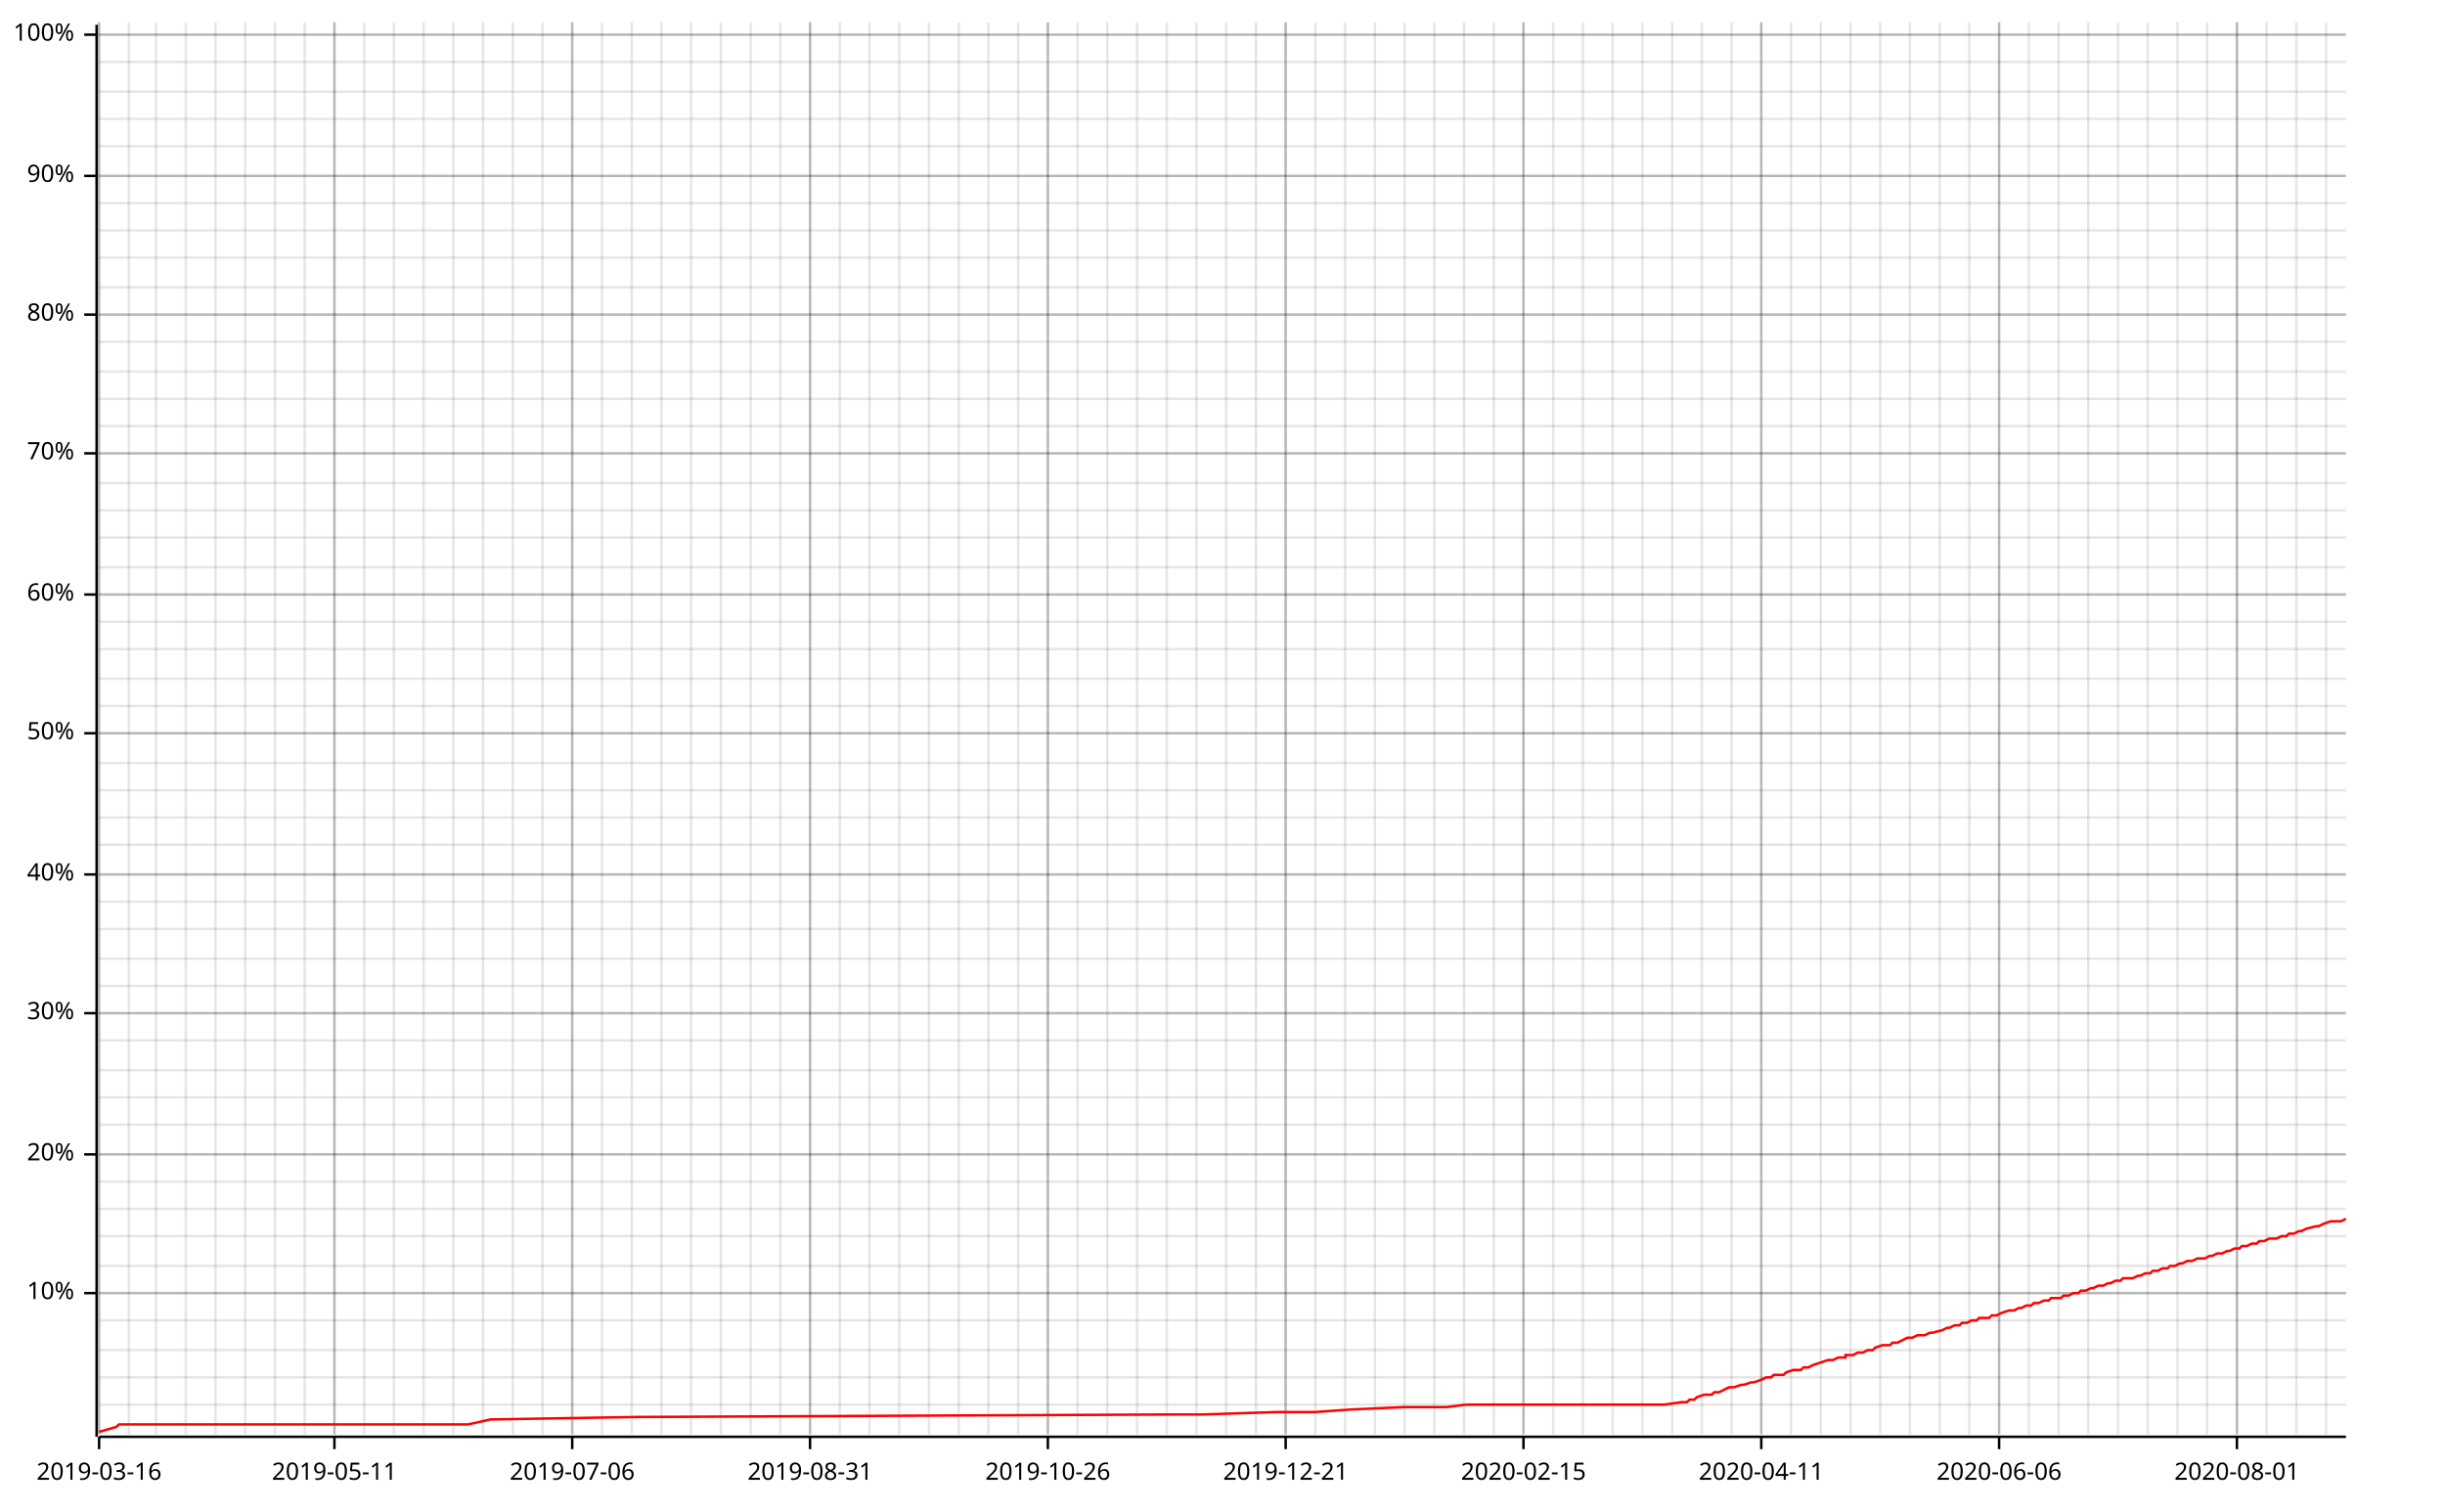
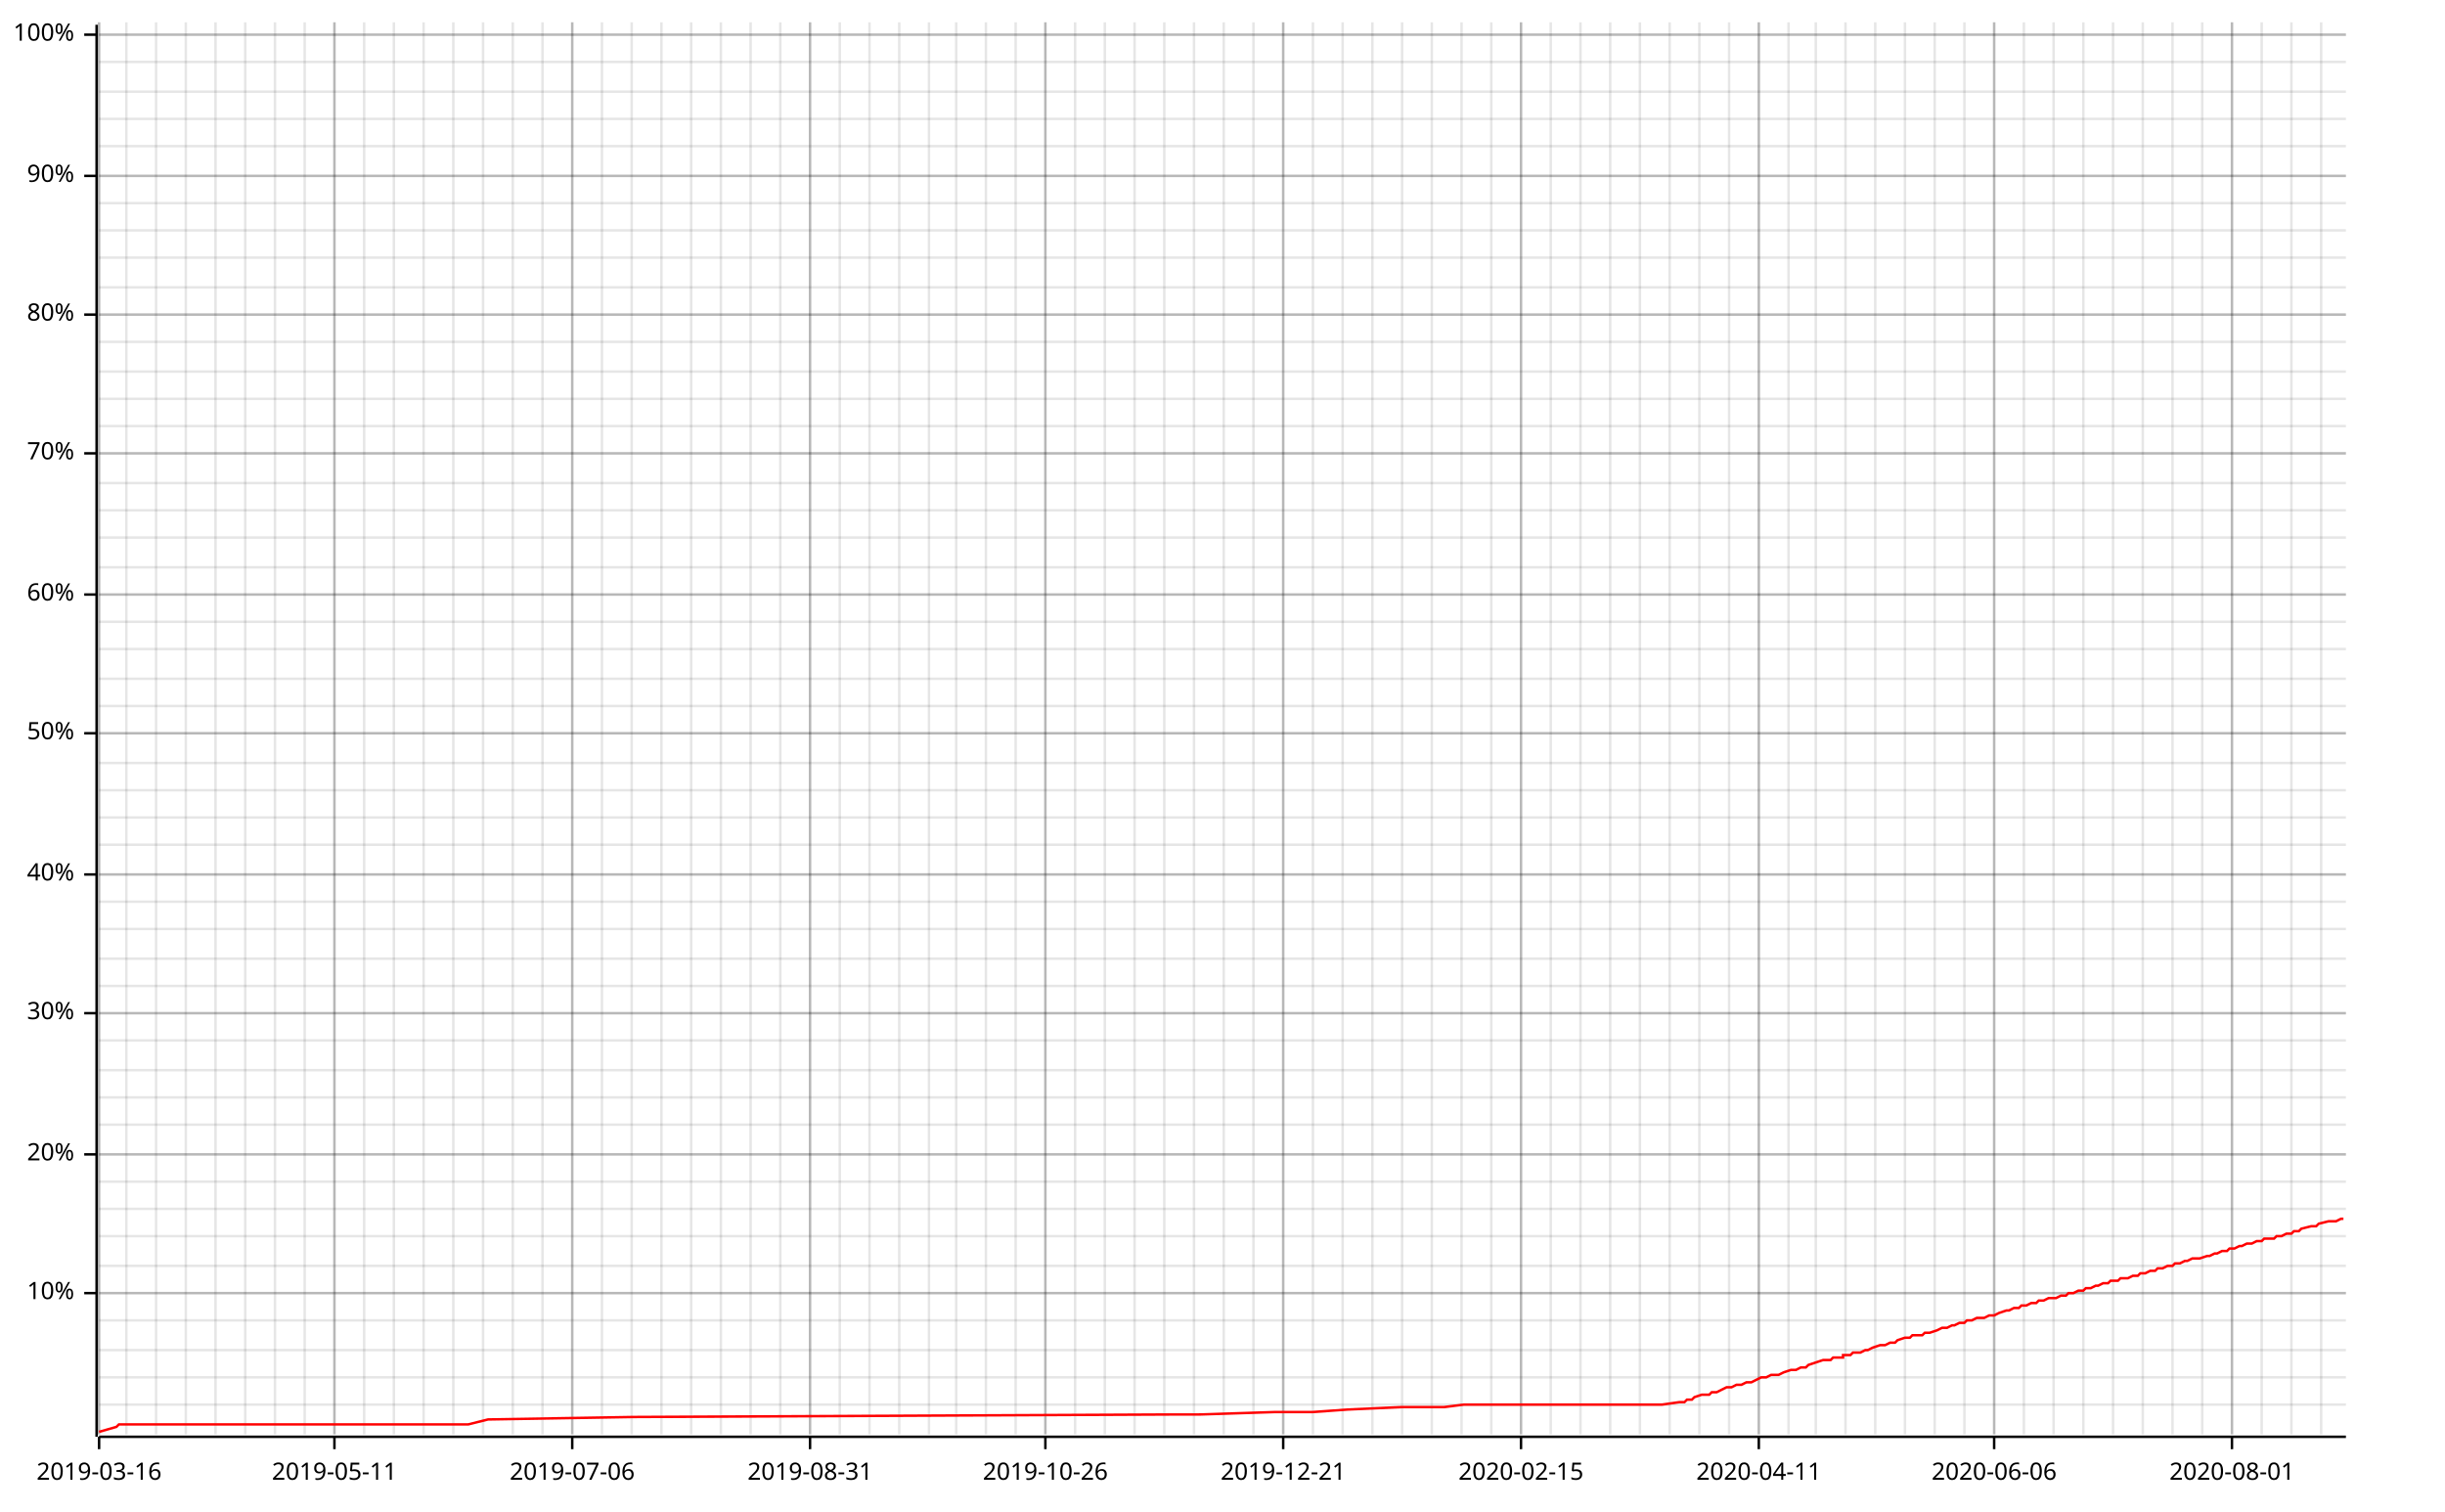
<svg xmlns="http://www.w3.org/2000/svg" width="987" height="610" viewBox="0 0 987 610">
  <line opacity="0.1" stroke="#000000" stroke-width="1" x1="40" y1="579" x2="40" y2="9" />
-   <line opacity="0.1" stroke="#000000" stroke-width="1" x1="52" y1="579" x2="52" y2="9" />
+   <line opacity="0.1" stroke="#000000" stroke-width="1" x1="51" y1="579" x2="51" y2="9" />
  <line opacity="0.1" stroke="#000000" stroke-width="1" x1="63" y1="579" x2="63" y2="9" />
  <line opacity="0.1" stroke="#000000" stroke-width="1" x1="75" y1="579" x2="75" y2="9" />
  <line opacity="0.1" stroke="#000000" stroke-width="1" x1="87" y1="579" x2="87" y2="9" />
  <line opacity="0.1" stroke="#000000" stroke-width="1" x1="99" y1="579" x2="99" y2="9" />
  <line opacity="0.1" stroke="#000000" stroke-width="1" x1="111" y1="579" x2="111" y2="9" />
  <line opacity="0.1" stroke="#000000" stroke-width="1" x1="123" y1="579" x2="123" y2="9" />
  <line opacity="0.1" stroke="#000000" stroke-width="1" x1="135" y1="579" x2="135" y2="9" />
  <line opacity="0.1" stroke="#000000" stroke-width="1" x1="147" y1="579" x2="147" y2="9" />
  <line opacity="0.1" stroke="#000000" stroke-width="1" x1="159" y1="579" x2="159" y2="9" />
  <line opacity="0.1" stroke="#000000" stroke-width="1" x1="171" y1="579" x2="171" y2="9" />
  <line opacity="0.1" stroke="#000000" stroke-width="1" x1="183" y1="579" x2="183" y2="9" />
  <line opacity="0.1" stroke="#000000" stroke-width="1" x1="195" y1="579" x2="195" y2="9" />
  <line opacity="0.1" stroke="#000000" stroke-width="1" x1="207" y1="579" x2="207" y2="9" />
  <line opacity="0.1" stroke="#000000" stroke-width="1" x1="219" y1="579" x2="219" y2="9" />
  <line opacity="0.1" stroke="#000000" stroke-width="1" x1="231" y1="579" x2="231" y2="9" />
  <line opacity="0.1" stroke="#000000" stroke-width="1" x1="243" y1="579" x2="243" y2="9" />
  <line opacity="0.1" stroke="#000000" stroke-width="1" x1="255" y1="579" x2="255" y2="9" />
  <line opacity="0.1" stroke="#000000" stroke-width="1" x1="267" y1="579" x2="267" y2="9" />
  <line opacity="0.1" stroke="#000000" stroke-width="1" x1="279" y1="579" x2="279" y2="9" />
  <line opacity="0.1" stroke="#000000" stroke-width="1" x1="291" y1="579" x2="291" y2="9" />
  <line opacity="0.1" stroke="#000000" stroke-width="1" x1="303" y1="579" x2="303" y2="9" />
  <line opacity="0.1" stroke="#000000" stroke-width="1" x1="315" y1="579" x2="315" y2="9" />
  <line opacity="0.1" stroke="#000000" stroke-width="1" x1="327" y1="579" x2="327" y2="9" />
  <line opacity="0.1" stroke="#000000" stroke-width="1" x1="339" y1="579" x2="339" y2="9" />
  <line opacity="0.1" stroke="#000000" stroke-width="1" x1="351" y1="579" x2="351" y2="9" />
  <line opacity="0.1" stroke="#000000" stroke-width="1" x1="363" y1="579" x2="363" y2="9" />
  <line opacity="0.1" stroke="#000000" stroke-width="1" x1="375" y1="579" x2="375" y2="9" />
-   <line opacity="0.1" stroke="#000000" stroke-width="1" x1="387" y1="579" x2="387" y2="9" />
-   <line opacity="0.1" stroke="#000000" stroke-width="1" x1="399" y1="579" x2="399" y2="9" />
-   <line opacity="0.1" stroke="#000000" stroke-width="1" x1="411" y1="579" x2="411" y2="9" />
-   <line opacity="0.1" stroke="#000000" stroke-width="1" x1="423" y1="579" x2="423" y2="9" />
-   <line opacity="0.1" stroke="#000000" stroke-width="1" x1="435" y1="579" x2="435" y2="9" />
-   <line opacity="0.1" stroke="#000000" stroke-width="1" x1="447" y1="579" x2="447" y2="9" />
-   <line opacity="0.1" stroke="#000000" stroke-width="1" x1="459" y1="579" x2="459" y2="9" />
-   <line opacity="0.1" stroke="#000000" stroke-width="1" x1="471" y1="579" x2="471" y2="9" />
-   <line opacity="0.1" stroke="#000000" stroke-width="1" x1="483" y1="579" x2="483" y2="9" />
-   <line opacity="0.1" stroke="#000000" stroke-width="1" x1="495" y1="579" x2="495" y2="9" />
-   <line opacity="0.1" stroke="#000000" stroke-width="1" x1="507" y1="579" x2="507" y2="9" />
-   <line opacity="0.1" stroke="#000000" stroke-width="1" x1="519" y1="579" x2="519" y2="9" />
-   <line opacity="0.1" stroke="#000000" stroke-width="1" x1="531" y1="579" x2="531" y2="9" />
-   <line opacity="0.1" stroke="#000000" stroke-width="1" x1="543" y1="579" x2="543" y2="9" />
-   <line opacity="0.1" stroke="#000000" stroke-width="1" x1="555" y1="579" x2="555" y2="9" />
-   <line opacity="0.1" stroke="#000000" stroke-width="1" x1="567" y1="579" x2="567" y2="9" />
-   <line opacity="0.1" stroke="#000000" stroke-width="1" x1="579" y1="579" x2="579" y2="9" />
-   <line opacity="0.1" stroke="#000000" stroke-width="1" x1="591" y1="579" x2="591" y2="9" />
-   <line opacity="0.1" stroke="#000000" stroke-width="1" x1="603" y1="579" x2="603" y2="9" />
-   <line opacity="0.1" stroke="#000000" stroke-width="1" x1="615" y1="579" x2="615" y2="9" />
-   <line opacity="0.1" stroke="#000000" stroke-width="1" x1="627" y1="579" x2="627" y2="9" />
-   <line opacity="0.1" stroke="#000000" stroke-width="1" x1="639" y1="579" x2="639" y2="9" />
-   <line opacity="0.1" stroke="#000000" stroke-width="1" x1="651" y1="579" x2="651" y2="9" />
-   <line opacity="0.1" stroke="#000000" stroke-width="1" x1="663" y1="579" x2="663" y2="9" />
-   <line opacity="0.1" stroke="#000000" stroke-width="1" x1="675" y1="579" x2="675" y2="9" />
-   <line opacity="0.1" stroke="#000000" stroke-width="1" x1="687" y1="579" x2="687" y2="9" />
-   <line opacity="0.1" stroke="#000000" stroke-width="1" x1="699" y1="579" x2="699" y2="9" />
-   <line opacity="0.1" stroke="#000000" stroke-width="1" x1="711" y1="579" x2="711" y2="9" />
-   <line opacity="0.1" stroke="#000000" stroke-width="1" x1="723" y1="579" x2="723" y2="9" />
-   <line opacity="0.1" stroke="#000000" stroke-width="1" x1="735" y1="579" x2="735" y2="9" />
-   <line opacity="0.1" stroke="#000000" stroke-width="1" x1="747" y1="579" x2="747" y2="9" />
-   <line opacity="0.1" stroke="#000000" stroke-width="1" x1="759" y1="579" x2="759" y2="9" />
-   <line opacity="0.1" stroke="#000000" stroke-width="1" x1="771" y1="579" x2="771" y2="9" />
-   <line opacity="0.1" stroke="#000000" stroke-width="1" x1="783" y1="579" x2="783" y2="9" />
-   <line opacity="0.1" stroke="#000000" stroke-width="1" x1="795" y1="579" x2="795" y2="9" />
-   <line opacity="0.1" stroke="#000000" stroke-width="1" x1="807" y1="579" x2="807" y2="9" />
-   <line opacity="0.1" stroke="#000000" stroke-width="1" x1="819" y1="579" x2="819" y2="9" />
-   <line opacity="0.1" stroke="#000000" stroke-width="1" x1="831" y1="579" x2="831" y2="9" />
-   <line opacity="0.1" stroke="#000000" stroke-width="1" x1="843" y1="579" x2="843" y2="9" />
-   <line opacity="0.1" stroke="#000000" stroke-width="1" x1="855" y1="579" x2="855" y2="9" />
-   <line opacity="0.1" stroke="#000000" stroke-width="1" x1="867" y1="579" x2="867" y2="9" />
-   <line opacity="0.1" stroke="#000000" stroke-width="1" x1="879" y1="579" x2="879" y2="9" />
-   <line opacity="0.1" stroke="#000000" stroke-width="1" x1="891" y1="579" x2="891" y2="9" />
-   <line opacity="0.1" stroke="#000000" stroke-width="1" x1="903" y1="579" x2="903" y2="9" />
-   <line opacity="0.1" stroke="#000000" stroke-width="1" x1="915" y1="579" x2="915" y2="9" />
-   <line opacity="0.1" stroke="#000000" stroke-width="1" x1="927" y1="579" x2="927" y2="9" />
-   <line opacity="0.1" stroke="#000000" stroke-width="1" x1="939" y1="579" x2="939" y2="9" />
+   <line opacity="0.1" stroke="#000000" stroke-width="1" x1="386" y1="579" x2="386" y2="9" />
+   <line opacity="0.1" stroke="#000000" stroke-width="1" x1="398" y1="579" x2="398" y2="9" />
+   <line opacity="0.1" stroke="#000000" stroke-width="1" x1="410" y1="579" x2="410" y2="9" />
+   <line opacity="0.1" stroke="#000000" stroke-width="1" x1="422" y1="579" x2="422" y2="9" />
+   <line opacity="0.1" stroke="#000000" stroke-width="1" x1="434" y1="579" x2="434" y2="9" />
+   <line opacity="0.1" stroke="#000000" stroke-width="1" x1="446" y1="579" x2="446" y2="9" />
+   <line opacity="0.1" stroke="#000000" stroke-width="1" x1="458" y1="579" x2="458" y2="9" />
+   <line opacity="0.1" stroke="#000000" stroke-width="1" x1="470" y1="579" x2="470" y2="9" />
+   <line opacity="0.1" stroke="#000000" stroke-width="1" x1="482" y1="579" x2="482" y2="9" />
+   <line opacity="0.1" stroke="#000000" stroke-width="1" x1="494" y1="579" x2="494" y2="9" />
+   <line opacity="0.1" stroke="#000000" stroke-width="1" x1="506" y1="579" x2="506" y2="9" />
+   <line opacity="0.1" stroke="#000000" stroke-width="1" x1="518" y1="579" x2="518" y2="9" />
+   <line opacity="0.1" stroke="#000000" stroke-width="1" x1="530" y1="579" x2="530" y2="9" />
+   <line opacity="0.1" stroke="#000000" stroke-width="1" x1="542" y1="579" x2="542" y2="9" />
+   <line opacity="0.1" stroke="#000000" stroke-width="1" x1="554" y1="579" x2="554" y2="9" />
+   <line opacity="0.1" stroke="#000000" stroke-width="1" x1="566" y1="579" x2="566" y2="9" />
+   <line opacity="0.1" stroke="#000000" stroke-width="1" x1="578" y1="579" x2="578" y2="9" />
+   <line opacity="0.1" stroke="#000000" stroke-width="1" x1="590" y1="579" x2="590" y2="9" />
+   <line opacity="0.1" stroke="#000000" stroke-width="1" x1="602" y1="579" x2="602" y2="9" />
+   <line opacity="0.1" stroke="#000000" stroke-width="1" x1="614" y1="579" x2="614" y2="9" />
+   <line opacity="0.1" stroke="#000000" stroke-width="1" x1="626" y1="579" x2="626" y2="9" />
+   <line opacity="0.1" stroke="#000000" stroke-width="1" x1="638" y1="579" x2="638" y2="9" />
+   <line opacity="0.1" stroke="#000000" stroke-width="1" x1="650" y1="579" x2="650" y2="9" />
+   <line opacity="0.1" stroke="#000000" stroke-width="1" x1="662" y1="579" x2="662" y2="9" />
+   <line opacity="0.1" stroke="#000000" stroke-width="1" x1="674" y1="579" x2="674" y2="9" />
+   <line opacity="0.1" stroke="#000000" stroke-width="1" x1="686" y1="579" x2="686" y2="9" />
+   <line opacity="0.1" stroke="#000000" stroke-width="1" x1="698" y1="579" x2="698" y2="9" />
+   <line opacity="0.1" stroke="#000000" stroke-width="1" x1="710" y1="579" x2="710" y2="9" />
+   <line opacity="0.1" stroke="#000000" stroke-width="1" x1="722" y1="579" x2="722" y2="9" />
+   <line opacity="0.1" stroke="#000000" stroke-width="1" x1="733" y1="579" x2="733" y2="9" />
+   <line opacity="0.1" stroke="#000000" stroke-width="1" x1="745" y1="579" x2="745" y2="9" />
+   <line opacity="0.1" stroke="#000000" stroke-width="1" x1="757" y1="579" x2="757" y2="9" />
+   <line opacity="0.1" stroke="#000000" stroke-width="1" x1="769" y1="579" x2="769" y2="9" />
+   <line opacity="0.1" stroke="#000000" stroke-width="1" x1="781" y1="579" x2="781" y2="9" />
+   <line opacity="0.1" stroke="#000000" stroke-width="1" x1="793" y1="579" x2="793" y2="9" />
+   <line opacity="0.1" stroke="#000000" stroke-width="1" x1="805" y1="579" x2="805" y2="9" />
+   <line opacity="0.1" stroke="#000000" stroke-width="1" x1="817" y1="579" x2="817" y2="9" />
+   <line opacity="0.1" stroke="#000000" stroke-width="1" x1="829" y1="579" x2="829" y2="9" />
+   <line opacity="0.1" stroke="#000000" stroke-width="1" x1="841" y1="579" x2="841" y2="9" />
+   <line opacity="0.1" stroke="#000000" stroke-width="1" x1="853" y1="579" x2="853" y2="9" />
+   <line opacity="0.1" stroke="#000000" stroke-width="1" x1="865" y1="579" x2="865" y2="9" />
+   <line opacity="0.1" stroke="#000000" stroke-width="1" x1="877" y1="579" x2="877" y2="9" />
+   <line opacity="0.1" stroke="#000000" stroke-width="1" x1="889" y1="579" x2="889" y2="9" />
+   <line opacity="0.1" stroke="#000000" stroke-width="1" x1="901" y1="579" x2="901" y2="9" />
+   <line opacity="0.1" stroke="#000000" stroke-width="1" x1="913" y1="579" x2="913" y2="9" />
+   <line opacity="0.1" stroke="#000000" stroke-width="1" x1="925" y1="579" x2="925" y2="9" />
+   <line opacity="0.1" stroke="#000000" stroke-width="1" x1="937" y1="579" x2="937" y2="9" />
  <line opacity="0.1" stroke="#000000" stroke-width="1" x1="40" y1="567" x2="947" y2="567" />
  <line opacity="0.1" stroke="#000000" stroke-width="1" x1="40" y1="556" x2="947" y2="556" />
  <line opacity="0.1" stroke="#000000" stroke-width="1" x1="40" y1="545" x2="947" y2="545" />
  <line opacity="0.1" stroke="#000000" stroke-width="1" x1="40" y1="533" x2="947" y2="533" />
  <line opacity="0.1" stroke="#000000" stroke-width="1" x1="40" y1="522" x2="947" y2="522" />
  <line opacity="0.1" stroke="#000000" stroke-width="1" x1="40" y1="511" x2="947" y2="511" />
  <line opacity="0.1" stroke="#000000" stroke-width="1" x1="40" y1="499" x2="947" y2="499" />
  <line opacity="0.1" stroke="#000000" stroke-width="1" x1="40" y1="488" x2="947" y2="488" />
  <line opacity="0.1" stroke="#000000" stroke-width="1" x1="40" y1="477" x2="947" y2="477" />
  <line opacity="0.1" stroke="#000000" stroke-width="1" x1="40" y1="466" x2="947" y2="466" />
  <line opacity="0.1" stroke="#000000" stroke-width="1" x1="40" y1="454" x2="947" y2="454" />
  <line opacity="0.1" stroke="#000000" stroke-width="1" x1="40" y1="443" x2="947" y2="443" />
  <line opacity="0.1" stroke="#000000" stroke-width="1" x1="40" y1="432" x2="947" y2="432" />
  <line opacity="0.1" stroke="#000000" stroke-width="1" x1="40" y1="420" x2="947" y2="420" />
  <line opacity="0.1" stroke="#000000" stroke-width="1" x1="40" y1="409" x2="947" y2="409" />
  <line opacity="0.1" stroke="#000000" stroke-width="1" x1="40" y1="398" x2="947" y2="398" />
  <line opacity="0.1" stroke="#000000" stroke-width="1" x1="40" y1="387" x2="947" y2="387" />
  <line opacity="0.1" stroke="#000000" stroke-width="1" x1="40" y1="375" x2="947" y2="375" />
  <line opacity="0.1" stroke="#000000" stroke-width="1" x1="40" y1="364" x2="947" y2="364" />
  <line opacity="0.1" stroke="#000000" stroke-width="1" x1="40" y1="353" x2="947" y2="353" />
  <line opacity="0.1" stroke="#000000" stroke-width="1" x1="40" y1="341" x2="947" y2="341" />
  <line opacity="0.1" stroke="#000000" stroke-width="1" x1="40" y1="330" x2="947" y2="330" />
  <line opacity="0.1" stroke="#000000" stroke-width="1" x1="40" y1="319" x2="947" y2="319" />
  <line opacity="0.1" stroke="#000000" stroke-width="1" x1="40" y1="308" x2="947" y2="308" />
  <line opacity="0.1" stroke="#000000" stroke-width="1" x1="40" y1="296" x2="947" y2="296" />
  <line opacity="0.1" stroke="#000000" stroke-width="1" x1="40" y1="285" x2="947" y2="285" />
  <line opacity="0.1" stroke="#000000" stroke-width="1" x1="40" y1="274" x2="947" y2="274" />
  <line opacity="0.1" stroke="#000000" stroke-width="1" x1="40" y1="262" x2="947" y2="262" />
  <line opacity="0.1" stroke="#000000" stroke-width="1" x1="40" y1="251" x2="947" y2="251" />
  <line opacity="0.1" stroke="#000000" stroke-width="1" x1="40" y1="240" x2="947" y2="240" />
  <line opacity="0.1" stroke="#000000" stroke-width="1" x1="40" y1="229" x2="947" y2="229" />
  <line opacity="0.1" stroke="#000000" stroke-width="1" x1="40" y1="217" x2="947" y2="217" />
  <line opacity="0.1" stroke="#000000" stroke-width="1" x1="40" y1="206" x2="947" y2="206" />
  <line opacity="0.1" stroke="#000000" stroke-width="1" x1="40" y1="195" x2="947" y2="195" />
  <line opacity="0.1" stroke="#000000" stroke-width="1" x1="40" y1="183" x2="947" y2="183" />
  <line opacity="0.1" stroke="#000000" stroke-width="1" x1="40" y1="172" x2="947" y2="172" />
  <line opacity="0.1" stroke="#000000" stroke-width="1" x1="40" y1="161" x2="947" y2="161" />
  <line opacity="0.1" stroke="#000000" stroke-width="1" x1="40" y1="150" x2="947" y2="150" />
  <line opacity="0.1" stroke="#000000" stroke-width="1" x1="40" y1="138" x2="947" y2="138" />
  <line opacity="0.1" stroke="#000000" stroke-width="1" x1="40" y1="127" x2="947" y2="127" />
  <line opacity="0.1" stroke="#000000" stroke-width="1" x1="40" y1="116" x2="947" y2="116" />
  <line opacity="0.1" stroke="#000000" stroke-width="1" x1="40" y1="104" x2="947" y2="104" />
  <line opacity="0.1" stroke="#000000" stroke-width="1" x1="40" y1="93" x2="947" y2="93" />
  <line opacity="0.1" stroke="#000000" stroke-width="1" x1="40" y1="82" x2="947" y2="82" />
  <line opacity="0.1" stroke="#000000" stroke-width="1" x1="40" y1="71" x2="947" y2="71" />
  <line opacity="0.1" stroke="#000000" stroke-width="1" x1="40" y1="59" x2="947" y2="59" />
  <line opacity="0.1" stroke="#000000" stroke-width="1" x1="40" y1="48" x2="947" y2="48" />
  <line opacity="0.1" stroke="#000000" stroke-width="1" x1="40" y1="37" x2="947" y2="37" />
  <line opacity="0.1" stroke="#000000" stroke-width="1" x1="40" y1="25" x2="947" y2="25" />
  <line opacity="0.1" stroke="#000000" stroke-width="1" x1="40" y1="14" x2="947" y2="14" />
  <line opacity="0.2" stroke="#000000" stroke-width="1" x1="40" y1="579" x2="40" y2="9" />
  <line opacity="0.2" stroke="#000000" stroke-width="1" x1="135" y1="579" x2="135" y2="9" />
  <line opacity="0.2" stroke="#000000" stroke-width="1" x1="231" y1="579" x2="231" y2="9" />
  <line opacity="0.2" stroke="#000000" stroke-width="1" x1="327" y1="579" x2="327" y2="9" />
-   <line opacity="0.2" stroke="#000000" stroke-width="1" x1="423" y1="579" x2="423" y2="9" />
-   <line opacity="0.2" stroke="#000000" stroke-width="1" x1="519" y1="579" x2="519" y2="9" />
-   <line opacity="0.2" stroke="#000000" stroke-width="1" x1="615" y1="579" x2="615" y2="9" />
-   <line opacity="0.2" stroke="#000000" stroke-width="1" x1="711" y1="579" x2="711" y2="9" />
-   <line opacity="0.2" stroke="#000000" stroke-width="1" x1="807" y1="579" x2="807" y2="9" />
-   <line opacity="0.2" stroke="#000000" stroke-width="1" x1="903" y1="579" x2="903" y2="9" />
+   <line opacity="0.2" stroke="#000000" stroke-width="1" x1="422" y1="579" x2="422" y2="9" />
+   <line opacity="0.2" stroke="#000000" stroke-width="1" x1="518" y1="579" x2="518" y2="9" />
+   <line opacity="0.2" stroke="#000000" stroke-width="1" x1="614" y1="579" x2="614" y2="9" />
+   <line opacity="0.2" stroke="#000000" stroke-width="1" x1="710" y1="579" x2="710" y2="9" />
+   <line opacity="0.2" stroke="#000000" stroke-width="1" x1="805" y1="579" x2="805" y2="9" />
+   <line opacity="0.2" stroke="#000000" stroke-width="1" x1="901" y1="579" x2="901" y2="9" />
  <line opacity="0.2" stroke="#000000" stroke-width="1" x1="40" y1="522" x2="947" y2="522" />
  <line opacity="0.2" stroke="#000000" stroke-width="1" x1="40" y1="466" x2="947" y2="466" />
  <line opacity="0.2" stroke="#000000" stroke-width="1" x1="40" y1="409" x2="947" y2="409" />
  <line opacity="0.2" stroke="#000000" stroke-width="1" x1="40" y1="353" x2="947" y2="353" />
  <line opacity="0.2" stroke="#000000" stroke-width="1" x1="40" y1="296" x2="947" y2="296" />
  <line opacity="0.2" stroke="#000000" stroke-width="1" x1="40" y1="240" x2="947" y2="240" />
  <line opacity="0.2" stroke="#000000" stroke-width="1" x1="40" y1="183" x2="947" y2="183" />
  <line opacity="0.2" stroke="#000000" stroke-width="1" x1="40" y1="127" x2="947" y2="127" />
  <line opacity="0.2" stroke="#000000" stroke-width="1" x1="40" y1="71" x2="947" y2="71" />
  <line opacity="0.2" stroke="#000000" stroke-width="1" x1="40" y1="14" x2="947" y2="14" />
  <polyline fill="none" opacity="1" stroke="#000000" stroke-width="1" points="39,10 39,580 " />
  <text x="30" y="522" dy="0.5ex" text-anchor="end" font-family="sans-serif" font-size="9.677" opacity="1" fill="#000000">
10%
</text>
  <polyline fill="none" opacity="1" stroke="#000000" stroke-width="1" points="34,522 39,522 " />
  <text x="30" y="466" dy="0.5ex" text-anchor="end" font-family="sans-serif" font-size="9.677" opacity="1" fill="#000000">
20%
</text>
  <polyline fill="none" opacity="1" stroke="#000000" stroke-width="1" points="34,466 39,466 " />
  <text x="30" y="409" dy="0.5ex" text-anchor="end" font-family="sans-serif" font-size="9.677" opacity="1" fill="#000000">
30%
</text>
  <polyline fill="none" opacity="1" stroke="#000000" stroke-width="1" points="34,409 39,409 " />
  <text x="30" y="353" dy="0.5ex" text-anchor="end" font-family="sans-serif" font-size="9.677" opacity="1" fill="#000000">
40%
</text>
  <polyline fill="none" opacity="1" stroke="#000000" stroke-width="1" points="34,353 39,353 " />
  <text x="30" y="296" dy="0.5ex" text-anchor="end" font-family="sans-serif" font-size="9.677" opacity="1" fill="#000000">
50%
</text>
  <polyline fill="none" opacity="1" stroke="#000000" stroke-width="1" points="34,296 39,296 " />
  <text x="30" y="240" dy="0.5ex" text-anchor="end" font-family="sans-serif" font-size="9.677" opacity="1" fill="#000000">
60%
</text>
  <polyline fill="none" opacity="1" stroke="#000000" stroke-width="1" points="34,240 39,240 " />
  <text x="30" y="183" dy="0.5ex" text-anchor="end" font-family="sans-serif" font-size="9.677" opacity="1" fill="#000000">
70%
</text>
  <polyline fill="none" opacity="1" stroke="#000000" stroke-width="1" points="34,183 39,183 " />
  <text x="30" y="127" dy="0.5ex" text-anchor="end" font-family="sans-serif" font-size="9.677" opacity="1" fill="#000000">
80%
</text>
  <polyline fill="none" opacity="1" stroke="#000000" stroke-width="1" points="34,127 39,127 " />
  <text x="30" y="71" dy="0.5ex" text-anchor="end" font-family="sans-serif" font-size="9.677" opacity="1" fill="#000000">
90%
</text>
  <polyline fill="none" opacity="1" stroke="#000000" stroke-width="1" points="34,71 39,71 " />
  <text x="30" y="14" dy="0.5ex" text-anchor="end" font-family="sans-serif" font-size="9.677" opacity="1" fill="#000000">
100%
</text>
  <polyline fill="none" opacity="1" stroke="#000000" stroke-width="1" points="34,14 39,14 " />
  <polyline fill="none" opacity="1" stroke="#000000" stroke-width="1" points="40,580 947,580 " />
  <text x="40" y="590" dy="0.76em" text-anchor="middle" font-family="sans-serif" font-size="9.677" opacity="1" fill="#000000">
2019-03-16
</text>
  <polyline fill="none" opacity="1" stroke="#000000" stroke-width="1" points="40,580 40,585 " />
  <text x="135" y="590" dy="0.76em" text-anchor="middle" font-family="sans-serif" font-size="9.677" opacity="1" fill="#000000">
2019-05-11
</text>
  <polyline fill="none" opacity="1" stroke="#000000" stroke-width="1" points="135,580 135,585 " />
  <text x="231" y="590" dy="0.76em" text-anchor="middle" font-family="sans-serif" font-size="9.677" opacity="1" fill="#000000">
2019-07-06
</text>
  <polyline fill="none" opacity="1" stroke="#000000" stroke-width="1" points="231,580 231,585 " />
  <text x="327" y="590" dy="0.76em" text-anchor="middle" font-family="sans-serif" font-size="9.677" opacity="1" fill="#000000">
2019-08-31
</text>
  <polyline fill="none" opacity="1" stroke="#000000" stroke-width="1" points="327,580 327,585 " />
-   <text x="423" y="590" dy="0.76em" text-anchor="middle" font-family="sans-serif" font-size="9.677" opacity="1" fill="#000000">
+   <text x="422" y="590" dy="0.76em" text-anchor="middle" font-family="sans-serif" font-size="9.677" opacity="1" fill="#000000">
2019-10-26
</text>
-   <polyline fill="none" opacity="1" stroke="#000000" stroke-width="1" points="423,580 423,585 " />
-   <text x="519" y="590" dy="0.76em" text-anchor="middle" font-family="sans-serif" font-size="9.677" opacity="1" fill="#000000">
+   <polyline fill="none" opacity="1" stroke="#000000" stroke-width="1" points="422,580 422,585 " />
+   <text x="518" y="590" dy="0.76em" text-anchor="middle" font-family="sans-serif" font-size="9.677" opacity="1" fill="#000000">
2019-12-21
</text>
-   <polyline fill="none" opacity="1" stroke="#000000" stroke-width="1" points="519,580 519,585 " />
-   <text x="615" y="590" dy="0.76em" text-anchor="middle" font-family="sans-serif" font-size="9.677" opacity="1" fill="#000000">
+   <polyline fill="none" opacity="1" stroke="#000000" stroke-width="1" points="518,580 518,585 " />
+   <text x="614" y="590" dy="0.76em" text-anchor="middle" font-family="sans-serif" font-size="9.677" opacity="1" fill="#000000">
2020-02-15
</text>
-   <polyline fill="none" opacity="1" stroke="#000000" stroke-width="1" points="615,580 615,585 " />
-   <text x="711" y="590" dy="0.76em" text-anchor="middle" font-family="sans-serif" font-size="9.677" opacity="1" fill="#000000">
+   <polyline fill="none" opacity="1" stroke="#000000" stroke-width="1" points="614,580 614,585 " />
+   <text x="710" y="590" dy="0.76em" text-anchor="middle" font-family="sans-serif" font-size="9.677" opacity="1" fill="#000000">
2020-04-11
</text>
-   <polyline fill="none" opacity="1" stroke="#000000" stroke-width="1" points="711,580 711,585 " />
-   <text x="807" y="590" dy="0.76em" text-anchor="middle" font-family="sans-serif" font-size="9.677" opacity="1" fill="#000000">
+   <polyline fill="none" opacity="1" stroke="#000000" stroke-width="1" points="710,580 710,585 " />
+   <text x="805" y="590" dy="0.76em" text-anchor="middle" font-family="sans-serif" font-size="9.677" opacity="1" fill="#000000">
2020-06-06
</text>
-   <polyline fill="none" opacity="1" stroke="#000000" stroke-width="1" points="807,580 807,585 " />
-   <text x="903" y="590" dy="0.76em" text-anchor="middle" font-family="sans-serif" font-size="9.677" opacity="1" fill="#000000">
+   <polyline fill="none" opacity="1" stroke="#000000" stroke-width="1" points="805,580 805,585 " />
+   <text x="901" y="590" dy="0.76em" text-anchor="middle" font-family="sans-serif" font-size="9.677" opacity="1" fill="#000000">
2020-08-01
</text>
-   <polyline fill="none" opacity="1" stroke="#000000" stroke-width="1" points="903,580 903,585 " />
-   <polyline fill="none" opacity="1" stroke="#FF0000" stroke-width="1" points="40,578 40,578 47,576 48,575 175,575 179,575 181,575 186,575 189,575 198,573 257,572 257,572 472,571 485,571 516,570 531,570 545,569 545,569 567,568 584,568 592,567 668,567 670,567 672,567 679,566 681,566 682,565 684,565 685,564 688,563 691,563 692,562 694,562 696,561 698,560 700,560 703,559 704,559 707,558 708,558 711,557 713,556 713,556 715,556 716,555 718,555 720,555 721,554 724,553 727,553 728,552 730,552 732,551 735,550 735,550 738,549 739,549 740,549 742,548 745,548 745,547 748,547 750,546 752,546 754,545 756,545 757,544 760,543 763,543 764,542 766,542 768,541 770,540 772,540 774,539 775,539 777,539 779,538 780,538 784,537 786,536 787,536 789,535 791,535 792,534 794,534 796,533 798,533 799,532 801,532 803,532 804,531 806,531 808,530 811,529 813,529 815,528 816,528 818,527 820,527 821,526 823,526 825,525 827,525 828,524 831,524 832,524 833,523 835,523 837,522 839,522 840,521 842,521 844,520 845,520 847,519 849,519 851,518 852,518 854,517 856,517 857,516 859,516 861,516 863,515 864,515 866,514 868,514 869,513 871,513 873,512 875,512 876,511 878,511 880,510 881,510 883,509 885,509 887,508 888,508 890,508 892,507 893,507 895,506 897,506 899,505 900,505 902,504 904,504 905,503 907,503 909,502 911,502 912,501 914,501 916,500 917,500 919,500 921,499 923,499 924,498 926,498 928,497 929,497 931,496 935,495 936,495 938,494 941,493 943,493 945,493 947,492 " />
+   <polyline fill="none" opacity="1" stroke="#000000" stroke-width="1" points="901,580 901,585 " />
+   <polyline fill="none" opacity="1" stroke="#FF0000" stroke-width="1" points="40,578 40,578 47,576 48,575 175,575 179,575 181,575 185,575 189,575 197,573 256,572 257,572 472,571 484,571 515,570 530,570 544,569 544,569 566,568 583,568 591,567 667,567 669,567 671,567 678,566 680,566 681,565 683,565 684,564 687,563 690,563 691,562 693,562 695,561 697,560 699,560 701,559 703,559 705,558 707,558 709,557 711,556 712,556 713,556 715,555 717,555 718,555 720,554 723,553 725,553 727,552 729,552 730,551 733,550 733,550 736,549 737,549 739,549 740,548 744,548 744,547 747,547 748,546 751,546 753,545 754,545 756,544 759,543 761,543 763,542 765,542 766,541 769,540 771,540 772,539 774,539 776,539 777,538 779,538 782,537 784,536 786,536 788,535 789,535 791,534 793,534 794,533 796,533 798,532 799,532 801,532 803,531 805,531 807,530 810,529 811,529 813,528 815,528 816,527 818,527 820,526 822,526 823,525 825,525 827,524 829,524 830,524 832,523 834,523 835,522 837,522 839,521 841,521 842,520 844,520 846,519 847,519 849,518 851,518 852,517 855,517 856,516 858,516 859,516 861,515 863,515 864,514 866,514 868,513 870,513 871,512 873,512 875,511 877,511 878,510 880,510 882,509 883,509 885,508 887,508 888,508 891,507 892,507 894,506 895,506 897,505 899,505 900,504 902,504 904,503 905,503 907,502 909,502 911,501 913,501 914,500 916,500 918,500 919,499 921,499 923,498 925,498 926,497 928,497 929,496 933,495 935,495 936,494 940,493 941,493 943,493 945,492 946,492 " />
</svg>
